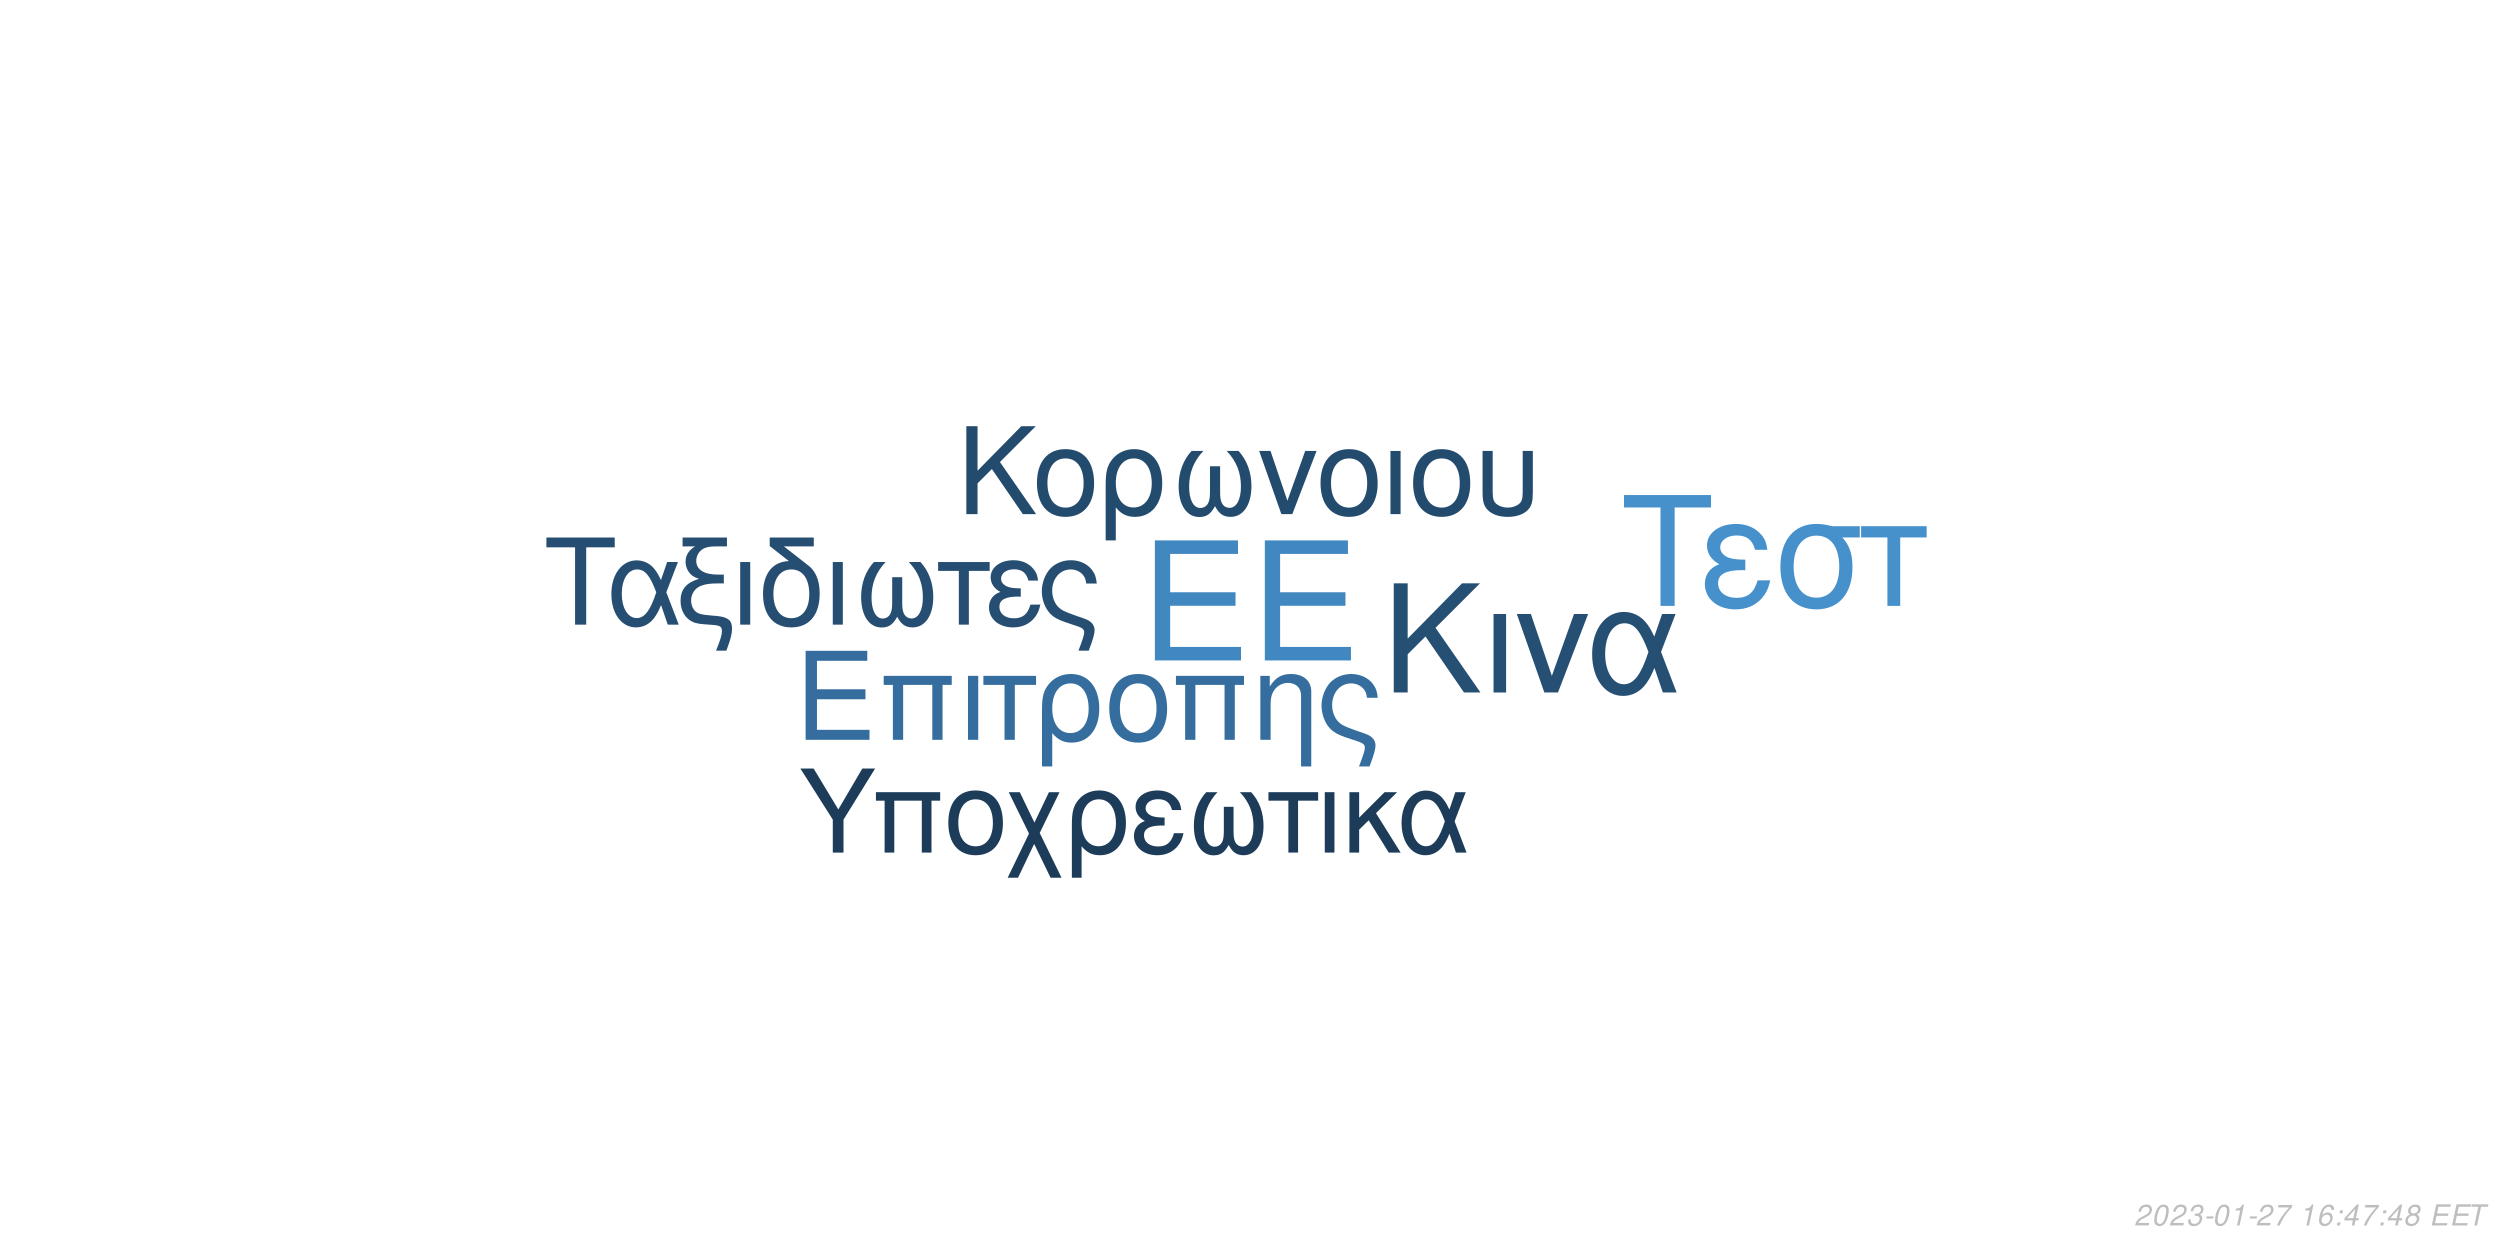
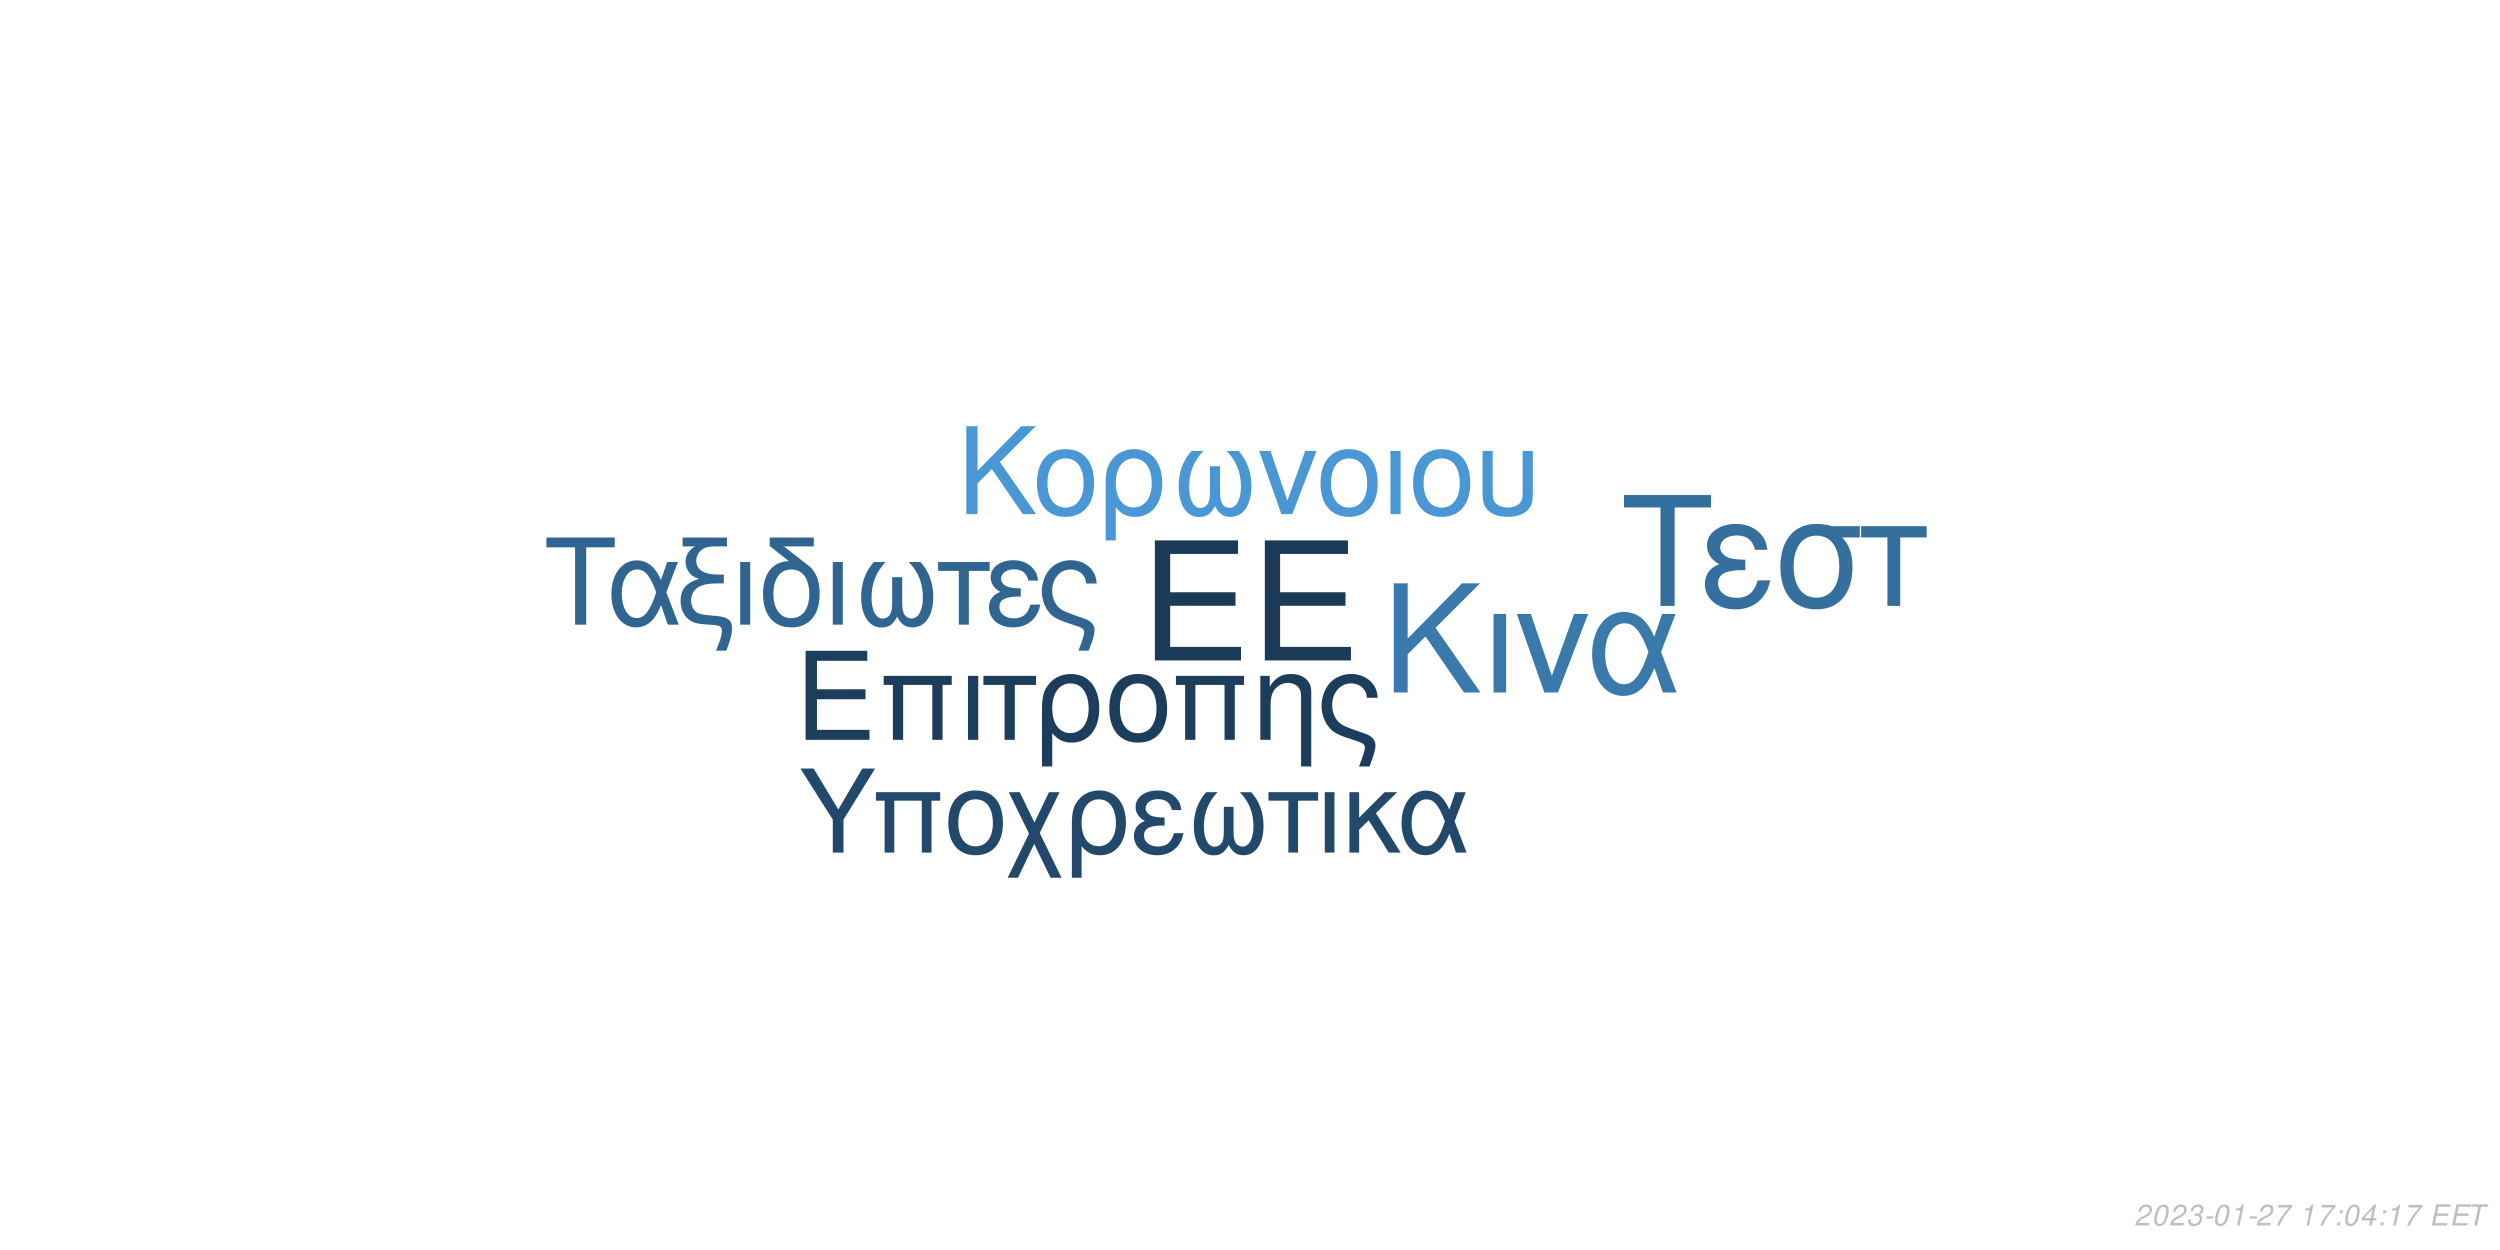
<svg xmlns="http://www.w3.org/2000/svg" xmlns:xlink="http://www.w3.org/1999/xlink" width="864pt" height="432pt" viewBox="0 0 864 432" version="1.1">
  <defs>
    <g>
      <symbol overflow="visible" id="glyph0-0">
        <path style="stroke:none;" d="" />
      </symbol>
      <symbol overflow="visible" id="glyph0-1">
        <path style="stroke:none;" d="M 10.406 -18.891 L 33 -18.891 L 33 -23.562 L 10.406 -23.562 L 10.406 -36.812 L 33.859 -36.812 L 33.859 -41.484 L 5.125 -41.484 L 5.125 0 L 34.891 0 L 34.891 -4.672 L 10.406 -4.672 Z M 10.406 -18.891 " />
      </symbol>
      <symbol overflow="visible" id="glyph1-0">
        <path style="stroke:none;" d="" />
      </symbol>
      <symbol overflow="visible" id="glyph1-1">
        <path style="stroke:none;" d="M 7.719 -14.016 L 24.484 -14.016 L 24.484 -17.469 L 7.719 -17.469 L 7.719 -27.312 L 25.109 -27.312 L 25.109 -30.766 L 3.797 -30.766 L 3.797 0 L 25.875 0 L 25.875 -3.453 L 7.719 -3.453 Z M 7.719 -14.016 " />
      </symbol>
      <symbol overflow="visible" id="glyph1-2">
        <path style="stroke:none;" d="M 26.297 -22.109 L 2.781 -22.109 L 2.781 -18.984 L 5.953 -18.984 L 5.953 0 L 9.5 0 L 9.5 -18.984 L 19.578 -18.984 L 19.578 0 L 23.125 0 L 23.125 -18.984 L 26.297 -18.984 Z M 26.297 -22.109 " />
      </symbol>
      <symbol overflow="visible" id="glyph1-3">
        <path style="stroke:none;" d="M 2.906 0 L 6.453 0 L 6.453 -22.109 L 2.906 -22.109 Z M 2.906 0 " />
      </symbol>
      <symbol overflow="visible" id="glyph1-4">
        <path style="stroke:none;" d="M 6.547 0 L 10.094 0 L 10.094 -18.984 L 17.438 -18.984 L 17.438 -22.109 L -0.766 -22.109 L -0.766 -18.984 L 6.547 -18.984 Z M 6.547 0 " />
      </symbol>
      <symbol overflow="visible" id="glyph1-5">
        <path style="stroke:none;" d="M 2.484 9.203 L 6.031 9.203 L 6.031 -2.328 C 7.891 -0.047 9.922 0.969 12.75 0.969 C 18.531 0.969 22.281 -3.672 22.281 -10.797 C 22.281 -18.141 18.484 -22.75 12.484 -22.75 C 9.375 -22.75 6.625 -21.484 4.812 -19.203 C 3.031 -17.016 2.484 -14.891 2.484 -10.25 Z M 12.359 -19.5 C 16.203 -19.5 18.609 -16.125 18.609 -10.719 C 18.609 -5.656 16.078 -2.328 12.281 -2.328 C 8.438 -2.328 6.031 -5.609 6.031 -10.891 C 6.031 -16.156 8.484 -19.5 12.359 -19.5 Z M 12.359 -19.5 " />
      </symbol>
      <symbol overflow="visible" id="glyph1-6">
        <path style="stroke:none;" d="M 11.688 -22.75 C 5.438 -22.75 1.734 -18.312 1.734 -10.891 C 1.734 -3.422 5.438 0.969 11.734 0.969 C 17.984 0.969 21.734 -3.453 21.734 -10.719 C 21.734 -18.406 18.109 -22.75 11.688 -22.75 Z M 11.734 -19.5 C 15.703 -19.5 18.062 -16.25 18.062 -10.766 C 18.062 -5.531 15.609 -2.281 11.734 -2.281 C 7.812 -2.281 5.406 -5.531 5.406 -10.891 C 5.406 -16.25 7.812 -19.5 11.734 -19.5 Z M 11.734 -19.5 " />
      </symbol>
      <symbol overflow="visible" id="glyph1-7">
        <path style="stroke:none;" d="M 2.953 -22.109 L 2.953 0 L 6.5 0 L 6.5 -12.203 C 6.5 -14.859 7.047 -16.5 8.312 -17.859 C 9.453 -19.031 10.938 -19.672 12.484 -19.672 C 15.234 -19.672 17.016 -17.984 17.016 -15.312 L 17.016 9.203 L 20.547 9.203 L 20.547 -16.719 C 20.547 -20.391 17.812 -22.75 13.547 -22.75 C 10.25 -22.75 8.141 -21.484 6.203 -18.406 L 6.203 -22.109 Z M 2.953 -22.109 " />
      </symbol>
      <symbol overflow="visible" id="glyph1-8">
        <path style="stroke:none;" d="M 17.688 9.203 C 19.203 5.188 19.75 3.203 19.75 1.938 C 19.75 0.922 19.328 -0.047 18.656 -0.672 C 17.641 -1.609 17.469 -1.688 13.891 -2.906 L 11.984 -3.594 C 9.156 -4.594 8.062 -5.156 7.125 -6.031 C 5.656 -7.391 4.766 -9.672 4.766 -11.984 C 4.766 -16.297 7.547 -19.5 11.312 -19.5 C 13.125 -19.5 14.812 -18.703 15.781 -17.391 C 16.375 -16.625 16.625 -15.906 16.797 -14.516 L 20.516 -14.516 C 20.297 -16.844 19.828 -18.062 18.703 -19.5 C 17.016 -21.562 14.344 -22.75 11.359 -22.75 C 8.562 -22.75 6 -21.688 4.172 -19.875 C 2.328 -17.938 1.094 -14.766 1.094 -11.812 C 1.094 -8.953 2.188 -5.906 3.922 -4.047 C 5.156 -2.703 6.672 -1.812 9.25 -0.922 L 14.016 0.672 C 15.484 1.188 16.078 1.766 16.078 2.703 C 16.078 3.594 15.578 5.188 14.047 9.203 Z M 17.688 9.203 " />
      </symbol>
      <symbol overflow="visible" id="glyph2-0">
        <path style="stroke:none;" d="" />
      </symbol>
      <symbol overflow="visible" id="glyph2-1">
        <path style="stroke:none;" d="M 8.906 -13.203 L 15.062 -19.359 L 28.375 0 L 34.062 0 L 18.531 -22.359 L 33.906 -37.734 L 27.688 -37.734 L 8.906 -18.641 L 8.906 -37.734 L 4.094 -37.734 L 4.094 0 L 8.906 0 Z M 8.906 -13.203 " />
      </symbol>
      <symbol overflow="visible" id="glyph2-2">
        <path style="stroke:none;" d="M 3.578 0 L 7.922 0 L 7.922 -27.125 L 3.578 -27.125 Z M 3.578 0 " />
      </symbol>
      <symbol overflow="visible" id="glyph2-3">
        <path style="stroke:none;" d="M 14.859 0 L 25.266 -27.125 L 20.391 -27.125 L 12.734 -5.75 L 5.484 -27.125 L 0.625 -27.125 L 10.141 0 Z M 14.859 0 " />
      </symbol>
      <symbol overflow="visible" id="glyph2-4">
        <path style="stroke:none;" d="M 30.484 -27.125 L 25.828 -27.125 L 23.141 -19.312 C 21.953 -21.844 21.281 -22.984 20.078 -24.375 C 18.219 -26.609 15.484 -27.844 12.625 -27.844 C 6.219 -27.844 1.656 -21.797 1.656 -13.297 C 1.656 -4.766 6.062 1.188 12.375 1.188 C 15.531 1.188 18.422 -0.359 20.391 -3.156 C 21.484 -4.703 22.109 -5.906 23.188 -8.484 L 26.094 0 L 30.859 0 L 25.469 -14.031 Z M 21.125 -14.031 C 18.578 -6.156 16.047 -2.844 12.625 -2.844 C 8.859 -2.844 6.156 -7.203 6.156 -13.297 C 6.156 -19.672 8.859 -23.922 12.844 -23.922 C 16.203 -23.922 18.375 -21.328 21.125 -14.031 Z M 21.125 -14.031 " />
      </symbol>
      <symbol overflow="visible" id="glyph3-0">
        <path style="stroke:none;" d="" />
      </symbol>
      <symbol overflow="visible" id="glyph3-1">
        <path style="stroke:none;" d="M 7.172 -10.625 L 12.125 -15.578 L 22.828 0 L 27.406 0 L 14.906 -18 L 27.281 -30.375 L 22.281 -30.375 L 7.172 -15 L 7.172 -30.375 L 3.297 -30.375 L 3.297 0 L 7.172 0 Z M 7.172 -10.625 " />
      </symbol>
      <symbol overflow="visible" id="glyph3-2">
        <path style="stroke:none;" d="M 11.531 -22.453 C 5.375 -22.453 1.703 -18.078 1.703 -10.75 C 1.703 -3.375 5.375 0.953 11.578 0.953 C 17.75 0.953 21.453 -3.422 21.453 -10.578 C 21.453 -18.156 17.875 -22.453 11.531 -22.453 Z M 11.578 -19.25 C 15.5 -19.25 17.828 -16.031 17.828 -10.625 C 17.828 -5.453 15.406 -2.25 11.578 -2.25 C 7.703 -2.25 5.328 -5.453 5.328 -10.75 C 5.328 -16.031 7.703 -19.25 11.578 -19.25 Z M 11.578 -19.25 " />
      </symbol>
      <symbol overflow="visible" id="glyph3-3">
        <path style="stroke:none;" d="M 2.453 9.078 L 5.953 9.078 L 5.953 -2.297 C 7.797 -0.047 9.797 0.953 12.578 0.953 C 18.281 0.953 22 -3.625 22 -10.656 C 22 -17.906 18.25 -22.453 12.328 -22.453 C 9.25 -22.453 6.547 -21.203 4.75 -18.953 C 3 -16.781 2.453 -14.703 2.453 -10.125 Z M 12.203 -19.25 C 16 -19.25 18.375 -15.906 18.375 -10.578 C 18.375 -5.578 15.875 -2.297 12.125 -2.297 C 8.328 -2.297 5.953 -5.547 5.953 -10.75 C 5.953 -15.953 8.375 -19.25 12.203 -19.25 Z M 12.203 -19.25 " />
      </symbol>
      <symbol overflow="visible" id="glyph3-4">
        <path style="stroke:none;" d="M 14.5 -16.531 L 14.5 -8.203 C 14.5 -6.047 14.406 -5.25 14.078 -4.297 C 13.625 -2.922 12.5 -2.125 11.156 -2.125 C 8.797 -2.125 7.297 -4.953 7.297 -9.453 C 7.297 -14.328 8.875 -18.281 12.203 -21.828 L 8.125 -21.828 C 5.203 -18.625 3.672 -14.453 3.672 -9.672 C 3.672 -3.172 6.453 1 10.781 1 C 13.281 1 14.703 0.047 16.25 -2.75 C 17.578 -0.125 19.156 0.953 21.625 0.953 C 26 0.953 28.828 -3.203 28.828 -9.672 C 28.828 -14.453 27.281 -18.656 24.375 -21.828 L 20.281 -21.828 C 23.625 -18.328 25.203 -14.375 25.203 -9.5 C 25.203 -5.047 23.656 -2.172 21.281 -2.172 C 19.906 -2.172 18.875 -2.953 18.406 -4.297 C 18.078 -5.25 18 -6.078 18 -8.203 L 18 -16.531 Z M 14.5 -16.531 " />
      </symbol>
      <symbol overflow="visible" id="glyph3-5">
        <path style="stroke:none;" d="M 11.953 0 L 20.328 -21.828 L 16.406 -21.828 L 10.25 -4.625 L 4.422 -21.828 L 0.5 -21.828 L 8.172 0 Z M 11.953 0 " />
      </symbol>
      <symbol overflow="visible" id="glyph3-6">
        <path style="stroke:none;" d="M 2.875 0 L 6.375 0 L 6.375 -21.828 L 2.875 -21.828 Z M 2.875 0 " />
      </symbol>
      <symbol overflow="visible" id="glyph3-7">
        <path style="stroke:none;" d="M 2.703 -21.828 L 2.703 -7.703 C 2.703 -4.297 3.172 -2.75 4.5 -1.422 C 6 0.125 8.453 0.953 11.406 0.953 C 14.453 0.953 16.906 0.078 18.406 -1.5 C 19.703 -2.875 20.078 -4.328 20.078 -7.703 L 20.078 -21.828 L 16.578 -21.828 L 16.578 -7.703 C 16.578 -5.25 16.25 -4.203 15.125 -3.375 C 14.203 -2.672 12.828 -2.25 11.406 -2.25 C 10 -2.25 8.625 -2.672 7.672 -3.375 C 6.578 -4.172 6.203 -5.25 6.203 -7.703 L 6.203 -21.828 Z M 2.703 -21.828 " />
      </symbol>
      <symbol overflow="visible" id="glyph4-0">
        <path style="stroke:none;" d="" />
      </symbol>
      <symbol overflow="visible" id="glyph4-1">
        <path style="stroke:none;" d="M 14.625 -26.719 L 24.484 -26.719 L 24.484 -30.109 L 0.875 -30.109 L 0.875 -26.719 L 10.781 -26.719 L 10.781 0 L 14.625 0 Z M 14.625 -26.719 " />
      </symbol>
      <symbol overflow="visible" id="glyph4-2">
        <path style="stroke:none;" d="M 24.328 -21.641 L 20.609 -21.641 L 18.453 -15.406 C 17.516 -17.422 16.969 -18.328 16.016 -19.453 C 14.531 -21.234 12.344 -22.219 10.078 -22.219 C 4.953 -22.219 1.328 -17.391 1.328 -10.609 C 1.328 -3.797 4.828 0.953 9.875 0.953 C 12.391 0.953 14.703 -0.297 16.266 -2.516 C 17.141 -3.766 17.641 -4.703 18.5 -6.766 L 20.812 0 L 24.609 0 L 20.312 -11.188 Z M 16.844 -11.188 C 14.828 -4.922 12.797 -2.266 10.078 -2.266 C 7.062 -2.266 4.922 -5.734 4.922 -10.609 C 4.922 -15.688 7.062 -19.078 10.234 -19.078 C 12.922 -19.078 14.656 -17.016 16.844 -11.188 Z M 16.844 -11.188 " />
      </symbol>
      <symbol overflow="visible" id="glyph4-3">
        <path style="stroke:none;" d="M 1.938 -27.047 L 6.281 -27.047 C 4.094 -25.766 2.969 -24 2.969 -21.719 C 2.969 -20.078 3.672 -18.422 4.875 -17.297 C 5.656 -16.594 6.281 -16.266 7.641 -15.859 C 3.219 -14.531 1.234 -12.188 1.234 -8.219 C 1.234 -5.453 2.359 -3.016 4.25 -1.656 C 5.531 -0.703 6.938 -0.297 9.453 -0.125 L 11.859 0.047 C 14.906 0.25 15.531 0.625 15.531 2.188 C 15.531 3.516 15.078 5.078 13.5 9 L 17.062 9 C 18.547 5.031 19.031 3.219 19.031 1.359 C 19.031 -1.484 17.641 -2.641 13.594 -3.016 L 11.234 -3.219 C 8.594 -3.469 7.719 -3.672 6.812 -4.25 C 5.656 -5 4.875 -6.656 4.875 -8.344 C 4.875 -10.578 6.156 -12.547 8.172 -13.375 C 9.703 -14 11.391 -14.25 14.078 -14.25 L 16.188 -14.25 L 16.188 -17.297 L 14.203 -17.297 C 9.328 -17.297 6.656 -19 6.656 -22.094 C 6.656 -23.703 7.594 -25.359 9 -26.188 C 10.078 -26.797 11.391 -27.047 13.594 -27.047 L 17.266 -27.047 L 17.266 -30.109 L 1.938 -30.109 Z M 1.938 -27.047 " />
      </symbol>
      <symbol overflow="visible" id="glyph4-4">
        <path style="stroke:none;" d="M 2.844 0 L 6.312 0 L 6.312 -21.641 L 2.844 -21.641 Z M 2.844 0 " />
      </symbol>
      <symbol overflow="visible" id="glyph4-5">
        <path style="stroke:none;" d="M 10.656 -21.969 C 5.031 -21.766 1.734 -17.594 1.734 -10.656 C 1.734 -3.344 5.375 0.953 11.516 0.953 C 17.672 0.953 21.312 -3.344 21.312 -10.656 C 21.312 -14.203 20.531 -16.938 18.875 -19 C 18.172 -19.859 17.922 -20.078 15.031 -22.297 L 8.922 -27.047 L 19.281 -27.047 L 19.281 -30.109 L 4.047 -30.109 L 4.047 -27.172 Z M 11.516 -19.078 C 15.406 -19.078 17.719 -15.906 17.719 -10.531 C 17.719 -5.406 15.328 -2.234 11.516 -2.234 C 7.688 -2.234 5.328 -5.406 5.328 -10.656 C 5.328 -15.906 7.688 -19.078 11.516 -19.078 Z M 11.516 -19.078 " />
      </symbol>
      <symbol overflow="visible" id="glyph4-6">
        <path style="stroke:none;" d="M 14.375 -16.391 L 14.375 -8.141 C 14.375 -5.984 14.281 -5.203 13.953 -4.25 C 13.5 -2.891 12.391 -2.109 11.062 -2.109 C 8.719 -2.109 7.234 -4.922 7.234 -9.375 C 7.234 -14.203 8.797 -18.125 12.094 -21.641 L 8.047 -21.641 C 5.156 -18.453 3.641 -14.328 3.641 -9.578 C 3.641 -3.141 6.406 0.984 10.703 0.984 C 13.172 0.984 14.578 0.047 16.109 -2.719 C 17.422 -0.125 19 0.953 21.438 0.953 C 25.766 0.953 28.578 -3.188 28.578 -9.578 C 28.578 -14.328 27.047 -18.5 24.156 -21.641 L 20.109 -21.641 C 23.422 -18.172 24.984 -14.25 24.984 -9.422 C 24.984 -5 23.453 -2.141 21.109 -2.141 C 19.734 -2.141 18.703 -2.938 18.25 -4.25 C 17.922 -5.203 17.844 -6.031 17.844 -8.141 L 17.844 -16.391 Z M 14.375 -16.391 " />
      </symbol>
      <symbol overflow="visible" id="glyph4-7">
        <path style="stroke:none;" d="M 6.406 0 L 9.875 0 L 9.875 -18.578 L 17.062 -18.578 L 17.062 -21.641 L -0.75 -21.641 L -0.75 -18.578 L 6.406 -18.578 Z M 6.406 0 " />
      </symbol>
      <symbol overflow="visible" id="glyph4-8">
        <path style="stroke:none;" d="M 11.812 -12.547 C 9.203 -12.547 7.766 -12.797 6.734 -13.344 C 5.609 -13.953 5 -14.859 5 -15.859 C 5 -17.75 6.859 -19.125 9.453 -19.125 C 12.219 -19.125 13.75 -17.922 14.453 -15.234 L 17.797 -15.234 C 17.516 -17.266 17.094 -18.25 16.062 -19.406 C 14.453 -21.266 12.094 -22.266 9.297 -22.266 C 4.703 -22.266 1.406 -19.781 1.406 -16.391 C 1.406 -14.281 2.562 -12.469 4.75 -11.312 C 2.266 -10.453 0.828 -8.5 0.828 -5.953 C 0.828 -1.938 4.297 0.953 9.125 0.953 C 12.141 0.953 14.531 -0.078 16.359 -2.141 C 17.516 -3.516 18.094 -4.703 18.578 -6.938 L 15.156 -6.938 C 14.203 -3.594 12.516 -2.188 9.422 -2.188 C 6.438 -2.188 4.422 -3.797 4.422 -6.156 C 4.422 -8.594 6.438 -9.703 10.938 -9.703 C 11.062 -9.703 11.438 -9.703 11.812 -9.656 Z M 11.812 -12.547 " />
      </symbol>
      <symbol overflow="visible" id="glyph4-9">
        <path style="stroke:none;" d="M 17.297 9 C 18.797 5.078 19.328 3.141 19.328 1.906 C 19.328 0.906 18.906 -0.047 18.25 -0.656 C 17.266 -1.562 17.094 -1.656 13.594 -2.844 L 11.734 -3.516 C 8.969 -4.5 7.891 -5.031 6.984 -5.906 C 5.531 -7.234 4.672 -9.453 4.672 -11.734 C 4.672 -15.938 7.391 -19.078 11.062 -19.078 C 12.844 -19.078 14.5 -18.297 15.438 -17.016 C 16.016 -16.266 16.266 -15.562 16.438 -14.203 L 20.078 -14.203 C 19.859 -16.484 19.406 -17.672 18.297 -19.078 C 16.641 -21.109 14.047 -22.266 11.109 -22.266 C 8.391 -22.266 5.859 -21.234 4.094 -19.453 C 2.266 -17.547 1.078 -14.453 1.078 -11.562 C 1.078 -8.75 2.141 -5.781 3.844 -3.969 C 5.031 -2.641 6.531 -1.781 9.047 -0.906 L 13.703 0.656 C 15.156 1.156 15.734 1.734 15.734 2.641 C 15.734 3.516 15.234 5.078 13.75 9 Z M 17.297 9 " />
      </symbol>
      <symbol overflow="visible" id="glyph5-0">
        <path style="stroke:none;" d="" />
      </symbol>
      <symbol overflow="visible" id="glyph5-1">
        <path style="stroke:none;" d="M 18.609 -34.016 L 31.172 -34.016 L 31.172 -38.312 L 1.109 -38.312 L 1.109 -34.016 L 13.719 -34.016 L 13.719 0 L 18.609 0 Z M 18.609 -34.016 " />
      </symbol>
      <symbol overflow="visible" id="glyph5-2">
        <path style="stroke:none;" d="M 15.031 -15.984 C 11.719 -15.984 9.875 -16.297 8.562 -16.984 C 7.156 -17.766 6.359 -18.922 6.359 -20.188 C 6.359 -22.609 8.719 -24.344 12.031 -24.344 C 15.562 -24.344 17.5 -22.812 18.391 -19.391 L 22.656 -19.391 C 22.281 -21.969 21.766 -23.234 20.453 -24.703 C 18.391 -27.062 15.406 -28.328 11.828 -28.328 C 5.984 -28.328 1.781 -25.172 1.781 -20.875 C 1.781 -18.188 3.266 -15.875 6.047 -14.406 C 2.891 -13.297 1.047 -10.828 1.047 -7.562 C 1.047 -2.469 5.469 1.203 11.609 1.203 C 15.453 1.203 18.5 -0.109 20.812 -2.734 C 22.281 -4.469 23.016 -5.984 23.656 -8.828 L 19.297 -8.828 C 18.078 -4.578 15.922 -2.781 11.984 -2.781 C 8.203 -2.781 5.625 -4.828 5.625 -7.828 C 5.625 -10.938 8.203 -12.359 13.922 -12.359 C 14.094 -12.359 14.562 -12.359 15.031 -12.297 Z M 15.031 -15.984 " />
      </symbol>
      <symbol overflow="visible" id="glyph5-3">
        <path style="stroke:none;" d="M 30.594 -27.547 L 21.031 -27.547 C 18.547 -28.172 17.344 -28.328 15.5 -28.328 C 7.891 -28.328 3.156 -22.656 3.156 -13.562 C 3.156 -4.25 7.781 1.203 15.609 1.203 C 23.391 1.203 28.062 -4.312 28.062 -13.344 C 28.062 -17.969 27.062 -20.922 24.547 -23.656 L 30.594 -23.656 Z M 15.609 -24.281 C 20.609 -24.281 23.5 -20.297 23.5 -13.453 C 23.5 -6.891 20.5 -2.844 15.609 -2.844 C 10.719 -2.844 7.734 -6.891 7.734 -13.562 C 7.734 -20.234 10.719 -24.281 15.609 -24.281 Z M 15.609 -24.281 " />
      </symbol>
      <symbol overflow="visible" id="glyph5-4">
        <path style="stroke:none;" d="M 8.141 0 L 12.562 0 L 12.562 -23.656 L 21.703 -23.656 L 21.703 -27.547 L -0.953 -27.547 L -0.953 -23.656 L 8.141 -23.656 Z M 8.141 0 " />
      </symbol>
      <symbol overflow="visible" id="glyph6-0">
        <path style="stroke:none;" d="" />
      </symbol>
      <symbol overflow="visible" id="glyph6-1">
        <path style="stroke:none;" d="M 15.422 -11.391 L 26.344 -29.047 L 21.922 -29.047 L 13.625 -14.906 L 5.094 -29.047 L 0.516 -29.047 L 11.719 -11.391 L 11.719 0 L 15.422 0 Z M 15.422 -11.391 " />
      </symbol>
      <symbol overflow="visible" id="glyph6-2">
        <path style="stroke:none;" d="M 24.828 -20.875 L 2.625 -20.875 L 2.625 -17.938 L 5.625 -17.938 L 5.625 0 L 8.969 0 L 8.969 -17.938 L 18.484 -17.938 L 18.484 0 L 21.828 0 L 21.828 -17.938 L 24.828 -17.938 Z M 24.828 -20.875 " />
      </symbol>
      <symbol overflow="visible" id="glyph6-3">
        <path style="stroke:none;" d="M 11.031 -21.469 C 5.141 -21.469 1.641 -17.297 1.641 -10.281 C 1.641 -3.234 5.141 0.922 11.078 0.922 C 16.969 0.922 20.516 -3.266 20.516 -10.125 C 20.516 -17.375 17.094 -21.469 11.031 -21.469 Z M 11.078 -18.406 C 14.828 -18.406 17.047 -15.344 17.047 -10.156 C 17.047 -5.219 14.75 -2.156 11.078 -2.156 C 7.375 -2.156 5.094 -5.219 5.094 -10.281 C 5.094 -15.344 7.375 -18.406 11.078 -18.406 Z M 11.078 -18.406 " />
      </symbol>
      <symbol overflow="visible" id="glyph6-4">
        <path style="stroke:none;" d="M 10.406 -10.359 L 5.344 -20.875 L 1.516 -20.875 L 8.531 -6.578 L 1.156 8.688 L 4.734 8.688 L 10.312 -2.984 L 15.984 8.688 L 19.766 8.688 L 12.234 -6.781 L 19.078 -20.875 L 15.422 -20.875 Z M 10.406 -10.359 " />
      </symbol>
      <symbol overflow="visible" id="glyph6-5">
        <path style="stroke:none;" d="M 2.344 8.688 L 5.703 8.688 L 5.703 -2.188 C 7.453 -0.047 9.359 0.922 12.031 0.922 C 17.484 0.922 21.031 -3.469 21.031 -10.203 C 21.031 -17.141 17.453 -21.469 11.797 -21.469 C 8.844 -21.469 6.25 -20.281 4.547 -18.125 C 2.875 -16.062 2.344 -14.062 2.344 -9.688 Z M 11.672 -18.406 C 15.297 -18.406 17.578 -15.219 17.578 -10.125 C 17.578 -5.344 15.188 -2.188 11.594 -2.188 C 7.969 -2.188 5.703 -5.297 5.703 -10.281 C 5.703 -15.266 8.016 -18.406 11.672 -18.406 Z M 11.672 -18.406 " />
      </symbol>
      <symbol overflow="visible" id="glyph6-6">
        <path style="stroke:none;" d="M 11.391 -12.109 C 8.891 -12.109 7.484 -12.359 6.5 -12.875 C 5.422 -13.469 4.828 -14.344 4.828 -15.297 C 4.828 -17.141 6.609 -18.453 9.125 -18.453 C 11.797 -18.453 13.266 -17.297 13.953 -14.703 L 17.172 -14.703 C 16.891 -16.656 16.5 -17.609 15.5 -18.734 C 13.953 -20.516 11.672 -21.469 8.969 -21.469 C 4.547 -21.469 1.359 -19.078 1.359 -15.812 C 1.359 -13.781 2.469 -12.031 4.578 -10.922 C 2.188 -10.078 0.797 -8.203 0.797 -5.734 C 0.797 -1.875 4.141 0.922 8.812 0.922 C 11.719 0.922 14.031 -0.078 15.781 -2.078 C 16.891 -3.391 17.453 -4.547 17.938 -6.688 L 14.625 -6.688 C 13.703 -3.469 12.078 -2.109 9.078 -2.109 C 6.219 -2.109 4.266 -3.672 4.266 -5.938 C 4.266 -8.281 6.219 -9.359 10.562 -9.359 C 10.672 -9.359 11.031 -9.359 11.391 -9.328 Z M 11.391 -12.109 " />
      </symbol>
      <symbol overflow="visible" id="glyph6-7">
        <path style="stroke:none;" d="M 13.859 -15.812 L 13.859 -7.844 C 13.859 -5.781 13.781 -5.016 13.469 -4.109 C 13.031 -2.797 11.953 -2.031 10.672 -2.031 C 8.406 -2.031 6.969 -4.734 6.969 -9.047 C 6.969 -13.703 8.484 -17.484 11.672 -20.875 L 7.766 -20.875 C 4.984 -17.812 3.5 -13.828 3.5 -9.25 C 3.5 -3.031 6.172 0.953 10.312 0.953 C 12.703 0.953 14.062 0.047 15.547 -2.625 C 16.812 -0.125 18.328 0.922 20.672 0.922 C 24.859 0.922 27.578 -3.062 27.578 -9.25 C 27.578 -13.828 26.094 -17.844 23.312 -20.875 L 19.406 -20.875 C 22.594 -17.531 24.109 -13.75 24.109 -9.078 C 24.109 -4.828 22.625 -2.078 20.359 -2.078 C 19.047 -2.078 18.047 -2.828 17.609 -4.109 C 17.297 -5.016 17.219 -5.812 17.219 -7.844 L 17.219 -15.812 Z M 13.859 -15.812 " />
      </symbol>
      <symbol overflow="visible" id="glyph6-8">
        <path style="stroke:none;" d="M 6.172 0 L 9.516 0 L 9.516 -17.938 L 16.453 -17.938 L 16.453 -20.875 L -0.719 -20.875 L -0.719 -17.938 L 6.172 -17.938 Z M 6.172 0 " />
      </symbol>
      <symbol overflow="visible" id="glyph6-9">
        <path style="stroke:none;" d="M 2.75 0 L 6.094 0 L 6.094 -20.875 L 2.75 -20.875 Z M 2.75 0 " />
      </symbol>
      <symbol overflow="visible" id="glyph6-10">
        <path style="stroke:none;" d="M 5.625 -12.078 L 5.625 -20.875 L 2.266 -20.875 L 2.266 0 L 5.625 0 L 5.625 -7.922 L 8.922 -11.156 L 15.859 0 L 19.969 0 L 11.438 -13.625 L 18.766 -20.875 L 14.422 -20.875 Z M 5.625 -12.078 " />
      </symbol>
      <symbol overflow="visible" id="glyph6-11">
        <path style="stroke:none;" d="M 23.469 -20.875 L 19.875 -20.875 L 17.812 -14.859 C 16.891 -16.812 16.375 -17.688 15.453 -18.766 C 14.031 -20.484 11.906 -21.438 9.719 -21.438 C 4.781 -21.438 1.281 -16.781 1.281 -10.234 C 1.281 -3.672 4.656 0.922 9.516 0.922 C 11.953 0.922 14.188 -0.281 15.703 -2.438 C 16.531 -3.625 17.016 -4.547 17.844 -6.531 L 20.078 0 L 23.75 0 L 19.609 -10.797 Z M 16.25 -10.797 C 14.297 -4.734 12.359 -2.188 9.719 -2.188 C 6.812 -2.188 4.734 -5.531 4.734 -10.234 C 4.734 -15.141 6.812 -18.406 9.875 -18.406 C 12.469 -18.406 14.141 -16.422 16.25 -10.797 Z M 16.25 -10.797 " />
      </symbol>
      <symbol overflow="visible" id="glyph7-0">
        <path style="stroke:none;" d="" />
      </symbol>
      <symbol overflow="visible" id="glyph7-1">
        <path style="stroke:none;" d="M 5.234 -0.875 L 1.469 -0.875 C 1.625 -1.359 2.188 -1.875 3.109 -2.344 L 4.234 -2.938 C 5.125 -3.406 5.656 -3.875 5.969 -4.484 C 6.125 -4.797 6.219 -5.156 6.219 -5.484 C 6.219 -6.266 5.781 -6.906 5.109 -7.125 C 4.859 -7.188 4.594 -7.234 4.312 -7.234 C 2.766 -7.234 1.891 -6.453 1.484 -4.734 L 2.375 -4.734 C 2.484 -5.188 2.609 -5.484 2.797 -5.75 C 3.094 -6.203 3.609 -6.453 4.188 -6.453 C 4.891 -6.453 5.344 -6.031 5.344 -5.375 C 5.344 -4.703 4.859 -4.094 4.016 -3.656 L 2.984 -3.125 C 2.125 -2.688 1.453 -2.188 1.062 -1.703 C 0.766 -1.312 0.656 -1.047 0.344 -0.016 L 5.047 -0.016 Z M 5.234 -0.875 " />
      </symbol>
      <symbol overflow="visible" id="glyph7-2">
        <path style="stroke:none;" d="M 4.203 -7.234 C 3.375 -7.234 2.688 -6.812 2.125 -5.984 C 1.484 -5.047 0.984 -3.188 0.984 -1.734 C 0.984 -1.109 1.172 -0.562 1.484 -0.266 C 1.797 0.047 2.281 0.234 2.766 0.234 C 3.625 0.234 4.281 -0.156 4.859 -1.016 C 5.516 -1.953 6 -3.797 6 -5.266 C 6 -6.172 5.688 -6.766 5.047 -7.062 C 4.781 -7.188 4.516 -7.234 4.203 -7.234 Z M 4.094 -6.453 C 4.547 -6.453 4.875 -6.234 5.016 -5.797 C 5.094 -5.594 5.125 -5.406 5.125 -5.156 C 5.125 -4.375 4.906 -3.203 4.562 -2.234 C 4.312 -1.484 3.938 -0.953 3.5 -0.688 C 3.312 -0.594 3.125 -0.547 2.875 -0.547 C 2.438 -0.547 2.109 -0.781 1.969 -1.203 C 1.906 -1.406 1.875 -1.594 1.875 -1.828 C 1.875 -2.656 2.078 -3.75 2.422 -4.766 C 2.688 -5.547 3.031 -6.047 3.484 -6.312 C 3.656 -6.406 3.859 -6.453 4.094 -6.453 Z M 4.094 -6.453 " />
      </symbol>
      <symbol overflow="visible" id="glyph7-3">
        <path style="stroke:none;" d="M 2.922 -3.312 C 3.125 -3.344 3.234 -3.344 3.375 -3.344 C 4.125 -3.344 4.594 -3.062 4.672 -2.547 C 4.688 -2.516 4.688 -2.453 4.688 -2.406 C 4.688 -1.312 3.906 -0.547 2.781 -0.547 C 2.109 -0.547 1.688 -0.875 1.609 -1.438 C 1.594 -1.484 1.594 -1.516 1.594 -1.562 C 1.594 -1.719 1.609 -1.844 1.656 -2.094 L 0.766 -2.094 C 0.734 -1.797 0.719 -1.641 0.719 -1.469 C 0.719 -0.375 1.406 0.234 2.641 0.234 C 3.547 0.234 4.297 -0.078 4.812 -0.656 C 5.266 -1.156 5.562 -1.875 5.562 -2.547 C 5.562 -3.125 5.344 -3.453 4.797 -3.734 C 5.641 -4.234 6.016 -4.844 6.016 -5.734 C 6.016 -6.406 5.625 -6.922 4.984 -7.125 C 4.734 -7.188 4.484 -7.234 4.203 -7.234 C 3.375 -7.234 2.672 -6.938 2.188 -6.375 C 1.891 -6.031 1.703 -5.641 1.516 -4.906 L 2.391 -4.906 C 2.594 -5.766 2.906 -6.188 3.516 -6.375 C 3.688 -6.438 3.875 -6.453 4.078 -6.453 C 4.734 -6.453 5.141 -6.125 5.141 -5.578 C 5.141 -5.188 5.016 -4.797 4.797 -4.547 C 4.516 -4.234 4 -4.062 3.266 -4.062 L 3.078 -4.062 Z M 2.922 -3.312 " />
      </symbol>
      <symbol overflow="visible" id="glyph7-4">
        <path style="stroke:none;" d="M 3.516 -3.125 L 1.125 -3.125 L 0.969 -2.406 L 3.359 -2.406 Z M 3.516 -3.125 " />
      </symbol>
      <symbol overflow="visible" id="glyph7-5">
        <path style="stroke:none;" d="M 3.703 -5.188 L 2.594 0 L 3.469 0 L 5.016 -7.234 L 4.438 -7.234 C 3.906 -6.156 3.688 -6.016 2.234 -5.812 L 2.109 -5.188 Z M 3.703 -5.188 " />
      </symbol>
      <symbol overflow="visible" id="glyph7-6">
        <path style="stroke:none;" d="M 6.703 -7.094 L 1.953 -7.094 L 1.766 -6.219 L 5.594 -6.219 C 4.453 -4.953 3.625 -3.906 2.938 -2.875 C 2.297 -1.938 2.016 -1.453 1.375 0 L 2.344 0 C 2.75 -1.078 3.344 -2.172 4.234 -3.484 C 4.984 -4.594 5.547 -5.266 6.547 -6.281 Z M 6.703 -7.094 " />
      </symbol>
      <symbol overflow="visible" id="glyph7-7">
        <path style="stroke:none;" d="" />
      </symbol>
      <symbol overflow="visible" id="glyph7-8">
-         <path style="stroke:none;" d="M 6.125 -5.344 L 6.141 -5.625 C 6.141 -6.609 5.453 -7.234 4.391 -7.234 C 3.438 -7.234 2.641 -6.719 2.016 -5.703 C 1.422 -4.781 0.938 -2.953 0.938 -1.688 C 0.938 -0.891 1.297 -0.266 1.906 0.031 C 2.188 0.156 2.516 0.234 2.859 0.234 C 3.703 0.234 4.438 -0.156 5 -0.875 C 5.406 -1.422 5.672 -2.156 5.672 -2.766 C 5.672 -3.812 4.969 -4.5 3.906 -4.5 C 3.234 -4.5 2.672 -4.234 2.094 -3.625 C 2.406 -5.375 3.234 -6.453 4.25 -6.453 C 4.703 -6.453 5.062 -6.234 5.172 -5.844 C 5.203 -5.719 5.234 -5.578 5.25 -5.344 Z M 3.656 -3.734 C 4.094 -3.734 4.484 -3.531 4.656 -3.203 C 4.734 -3.031 4.797 -2.844 4.797 -2.625 C 4.797 -1.469 3.984 -0.547 2.984 -0.547 C 2.375 -0.547 1.891 -0.953 1.828 -1.562 C 1.812 -1.625 1.812 -1.688 1.812 -1.766 C 1.812 -2.594 2.25 -3.266 2.969 -3.594 C 3.203 -3.688 3.406 -3.734 3.656 -3.734 Z M 3.656 -3.734 " />
+         <path style="stroke:none;" d="M 2.359 -1.031 L 1.312 -1.031 L 1.094 0 L 2.141 0 Z M 3.266 -5.234 L 2.219 -5.234 L 2 -4.203 L 3.047 -4.203 Z M 3.266 -5.234 " />
      </symbol>
      <symbol overflow="visible" id="glyph7-9">
-         <path style="stroke:none;" d="M 2.359 -1.031 L 1.312 -1.031 L 1.094 0 L 2.141 0 Z M 3.266 -5.234 L 2.219 -5.234 L 2 -4.203 L 3.047 -4.203 Z M 3.266 -5.234 " />
+         <path style="stroke:none;" d="M 3.625 -1.75 L 3.266 0 L 4.141 0 L 4.516 -1.75 L 5.562 -1.75 L 5.734 -2.531 L 4.688 -2.531 L 5.688 -7.234 L 5.016 -7.234 L 0.844 -2.672 L 0.641 -1.75 Z M 3.797 -2.531 L 1.594 -2.531 L 4.469 -5.703 Z M 3.797 -2.531 " />
      </symbol>
      <symbol overflow="visible" id="glyph7-10">
-         <path style="stroke:none;" d="M 3.625 -1.75 L 3.266 0 L 4.141 0 L 4.516 -1.75 L 5.562 -1.75 L 5.734 -2.531 L 4.688 -2.531 L 5.688 -7.234 L 5.016 -7.234 L 0.844 -2.672 L 0.641 -1.75 Z M 3.797 -2.531 L 1.594 -2.531 L 4.469 -5.703 Z M 3.797 -2.531 " />
+         <path style="stroke:none;" d="M 2.547 -3.312 L 6.5 -3.312 L 6.688 -4.141 L 2.719 -4.141 L 3.219 -6.469 L 7.344 -6.469 L 7.516 -7.297 L 2.453 -7.297 L 0.906 0 L 6.125 0 L 6.297 -0.812 L 2.016 -0.812 Z M 2.547 -3.312 " />
      </symbol>
      <symbol overflow="visible" id="glyph7-11">
-         <path style="stroke:none;" d="M 4.766 -3.797 C 5.078 -3.969 5.234 -4.078 5.438 -4.234 C 5.812 -4.594 6.062 -5.172 6.062 -5.734 C 6.062 -6.344 5.656 -6.906 5.062 -7.109 C 4.812 -7.188 4.547 -7.234 4.266 -7.234 C 2.812 -7.234 1.703 -6.219 1.703 -4.875 C 1.703 -4.406 1.875 -4.125 2.359 -3.812 C 1.297 -3.312 0.75 -2.516 0.75 -1.469 C 0.75 -0.438 1.547 0.234 2.812 0.234 C 3.656 0.234 4.359 -0.094 4.938 -0.734 C 5.359 -1.234 5.609 -1.859 5.609 -2.438 C 5.609 -3.047 5.312 -3.516 4.766 -3.797 Z M 4.109 -6.453 C 4.797 -6.453 5.188 -6.125 5.188 -5.578 C 5.188 -4.969 4.766 -4.406 4.188 -4.219 C 4.031 -4.172 3.875 -4.156 3.656 -4.156 C 3.062 -4.156 2.656 -4.422 2.594 -4.828 C 2.594 -4.875 2.594 -4.938 2.594 -4.984 C 2.594 -5.656 2.984 -6.203 3.578 -6.391 C 3.75 -6.438 3.922 -6.453 4.109 -6.453 Z M 3.453 -3.406 C 4.234 -3.406 4.734 -2.984 4.734 -2.312 C 4.734 -1.562 4.234 -0.875 3.516 -0.625 C 3.312 -0.562 3.109 -0.547 2.875 -0.547 C 2.234 -0.547 1.75 -0.875 1.656 -1.406 C 1.641 -1.469 1.625 -1.547 1.625 -1.625 C 1.625 -2.391 2.109 -3.047 2.844 -3.312 C 3.062 -3.375 3.25 -3.406 3.453 -3.406 Z M 3.453 -3.406 " />
-       </symbol>
-       <symbol overflow="visible" id="glyph7-12">
-         <path style="stroke:none;" d="M 2.547 -3.312 L 6.5 -3.312 L 6.688 -4.141 L 2.719 -4.141 L 3.219 -6.469 L 7.344 -6.469 L 7.516 -7.297 L 2.453 -7.297 L 0.906 0 L 6.125 0 L 6.297 -0.812 L 2.016 -0.812 Z M 2.547 -3.312 " />
-       </symbol>
-       <symbol overflow="visible" id="glyph7-13">
        <path style="stroke:none;" d="M 4.938 -6.469 L 7.312 -6.469 L 7.484 -7.297 L 1.75 -7.297 L 1.578 -6.469 L 3.984 -6.469 L 2.609 0 L 3.547 0 Z M 4.938 -6.469 " />
      </symbol>
    </g>
  </defs>
  <g id="surface1">
    <rect x="0" y="0" width="864" height="432" style="fill:rgb(100%,100%,100%);fill-opacity:1;stroke:none;" />
-     <g style="fill:rgb(25.882%,53.333%,75.294%);fill-opacity:1;">
+     <g style="fill:rgb(10.588%,22.745%,34.118%);fill-opacity:1;">
      <use xlink:href="#glyph0-1" x="394" y="228.246" />
      <use xlink:href="#glyph0-1" x="432" y="228.246" />
    </g>
-     <g style="fill:rgb(20.784%,43.137%,61.961%);fill-opacity:1;">
+     <g style="fill:rgb(10.98%,23.922%,36.078%);fill-opacity:1;">
      <use xlink:href="#glyph1-1" x="274.625" y="255.683" />
      <use xlink:href="#glyph1-2" x="302.625" y="255.683" />
      <use xlink:href="#glyph1-3" x="331.625" y="255.683" />
      <use xlink:href="#glyph1-4" x="340.625" y="255.683" />
      <use xlink:href="#glyph1-5" x="357.625" y="255.683" />
      <use xlink:href="#glyph1-6" x="381.625" y="255.683" />
      <use xlink:href="#glyph1-2" x="403.625" y="255.683" />
      <use xlink:href="#glyph1-7" x="432.625" y="255.683" />
      <use xlink:href="#glyph1-8" x="455.625" y="255.683" />
    </g>
-     <g style="fill:rgb(14.51%,30.98%,45.098%);fill-opacity:1;">
+     <g style="fill:rgb(22.745%,47.451%,67.451%);fill-opacity:1;">
      <use xlink:href="#glyph2-1" x="477.586" y="239.327" />
      <use xlink:href="#glyph2-2" x="512.586" y="239.327" />
      <use xlink:href="#glyph2-3" x="523.586" y="239.327" />
      <use xlink:href="#glyph2-4" x="548.586" y="239.327" />
    </g>
-     <g style="fill:rgb(13.725%,29.412%,43.137%);fill-opacity:1;">
+     <g style="fill:rgb(28.627%,59.216%,83.137%);fill-opacity:1;">
      <use xlink:href="#glyph3-1" x="330.668" y="177.68" />
      <use xlink:href="#glyph3-2" x="356.668" y="177.68" />
      <use xlink:href="#glyph3-3" x="379.668" y="177.68" />
      <use xlink:href="#glyph3-4" x="403.668" y="177.68" />
      <use xlink:href="#glyph3-5" x="434.668" y="177.68" />
      <use xlink:href="#glyph3-2" x="454.668" y="177.68" />
      <use xlink:href="#glyph3-6" x="477.668" y="177.68" />
      <use xlink:href="#glyph3-2" x="486.668" y="177.68" />
      <use xlink:href="#glyph3-7" x="509.668" y="177.68" />
    </g>
-     <g style="fill:rgb(14.51%,30.588%,44.706%);fill-opacity:1;">
+     <g style="fill:rgb(18.824%,39.608%,56.863%);fill-opacity:1;">
      <use xlink:href="#glyph4-1" x="187.965" y="215.879" />
      <use xlink:href="#glyph4-2" x="209.965" y="215.879" />
      <use xlink:href="#glyph4-3" x="233.965" y="215.879" />
      <use xlink:href="#glyph4-4" x="252.965" y="215.879" />
      <use xlink:href="#glyph4-5" x="261.965" y="215.879" />
      <use xlink:href="#glyph4-4" x="284.965" y="215.879" />
      <use xlink:href="#glyph4-6" x="293.965" y="215.879" />
      <use xlink:href="#glyph4-7" x="324.965" y="215.879" />
      <use xlink:href="#glyph4-8" x="340.965" y="215.879" />
      <use xlink:href="#glyph4-9" x="358.965" y="215.879" />
    </g>
-     <g style="fill:rgb(27.451%,56.863%,80%);fill-opacity:1;">
+     <g style="fill:rgb(20.784%,43.529%,61.961%);fill-opacity:1;">
      <use xlink:href="#glyph5-1" x="560.148" y="209.399" />
      <use xlink:href="#glyph5-2" x="588.148" y="209.399" />
      <use xlink:href="#glyph5-3" x="612.148" y="209.399" />
      <use xlink:href="#glyph5-4" x="644.148" y="209.399" />
    </g>
-     <g style="fill:rgb(10.98%,23.529%,35.294%);fill-opacity:1;">
+     <g style="fill:rgb(13.333%,28.627%,41.961%);fill-opacity:1;">
      <use xlink:href="#glyph6-1" x="276.094" y="294.651" />
      <use xlink:href="#glyph6-2" x="300.094" y="294.651" />
      <use xlink:href="#glyph6-3" x="326.094" y="294.651" />
      <use xlink:href="#glyph6-4" x="347.094" y="294.651" />
      <use xlink:href="#glyph6-5" x="368.094" y="294.651" />
      <use xlink:href="#glyph6-6" x="391.094" y="294.651" />
      <use xlink:href="#glyph6-7" x="409.094" y="294.651" />
      <use xlink:href="#glyph6-8" x="439.094" y="294.651" />
      <use xlink:href="#glyph6-9" x="455.094" y="294.651" />
      <use xlink:href="#glyph6-10" x="464.094" y="294.651" />
      <use xlink:href="#glyph6-11" x="483.094" y="294.651" />
    </g>
    <g style="fill:rgb(74.51%,74.51%,74.51%);fill-opacity:1;">
      <use xlink:href="#glyph7-1" x="737.52" y="423.52" />
      <use xlink:href="#glyph7-2" x="743.52" y="423.52" />
      <use xlink:href="#glyph7-1" x="749.52" y="423.52" />
      <use xlink:href="#glyph7-3" x="755.52" y="423.52" />
      <use xlink:href="#glyph7-4" x="761.52" y="423.52" />
      <use xlink:href="#glyph7-2" x="764.52" y="423.52" />
      <use xlink:href="#glyph7-5" x="770.52" y="423.52" />
      <use xlink:href="#glyph7-4" x="776.52" y="423.52" />
      <use xlink:href="#glyph7-1" x="779.52" y="423.52" />
      <use xlink:href="#glyph7-6" x="785.52" y="423.52" />
      <use xlink:href="#glyph7-7" x="791.52" y="423.52" />
      <use xlink:href="#glyph7-5" x="794.52" y="423.52" />
-       <use xlink:href="#glyph7-8" x="800.52" y="423.52" />
-       <use xlink:href="#glyph7-9" x="806.52" y="423.52" />
-       <use xlink:href="#glyph7-10" x="809.52" y="423.52" />
-       <use xlink:href="#glyph7-6" x="815.52" y="423.52" />
-       <use xlink:href="#glyph7-9" x="821.52" y="423.52" />
-       <use xlink:href="#glyph7-10" x="824.52" y="423.52" />
-       <use xlink:href="#glyph7-11" x="830.52" y="423.52" />
+       <use xlink:href="#glyph7-6" x="800.52" y="423.52" />
+       <use xlink:href="#glyph7-8" x="806.52" y="423.52" />
+       <use xlink:href="#glyph7-2" x="809.52" y="423.52" />
+       <use xlink:href="#glyph7-9" x="815.52" y="423.52" />
+       <use xlink:href="#glyph7-8" x="821.52" y="423.52" />
+       <use xlink:href="#glyph7-5" x="824.52" y="423.52" />
+       <use xlink:href="#glyph7-6" x="830.52" y="423.52" />
      <use xlink:href="#glyph7-7" x="836.52" y="423.52" />
-       <use xlink:href="#glyph7-12" x="839.52" y="423.52" />
-       <use xlink:href="#glyph7-12" x="846.52" y="423.52" />
-       <use xlink:href="#glyph7-13" x="852.52" y="423.52" />
+       <use xlink:href="#glyph7-10" x="839.52" y="423.52" />
+       <use xlink:href="#glyph7-10" x="846.52" y="423.52" />
+       <use xlink:href="#glyph7-11" x="852.52" y="423.52" />
    </g>
  </g>
</svg>
